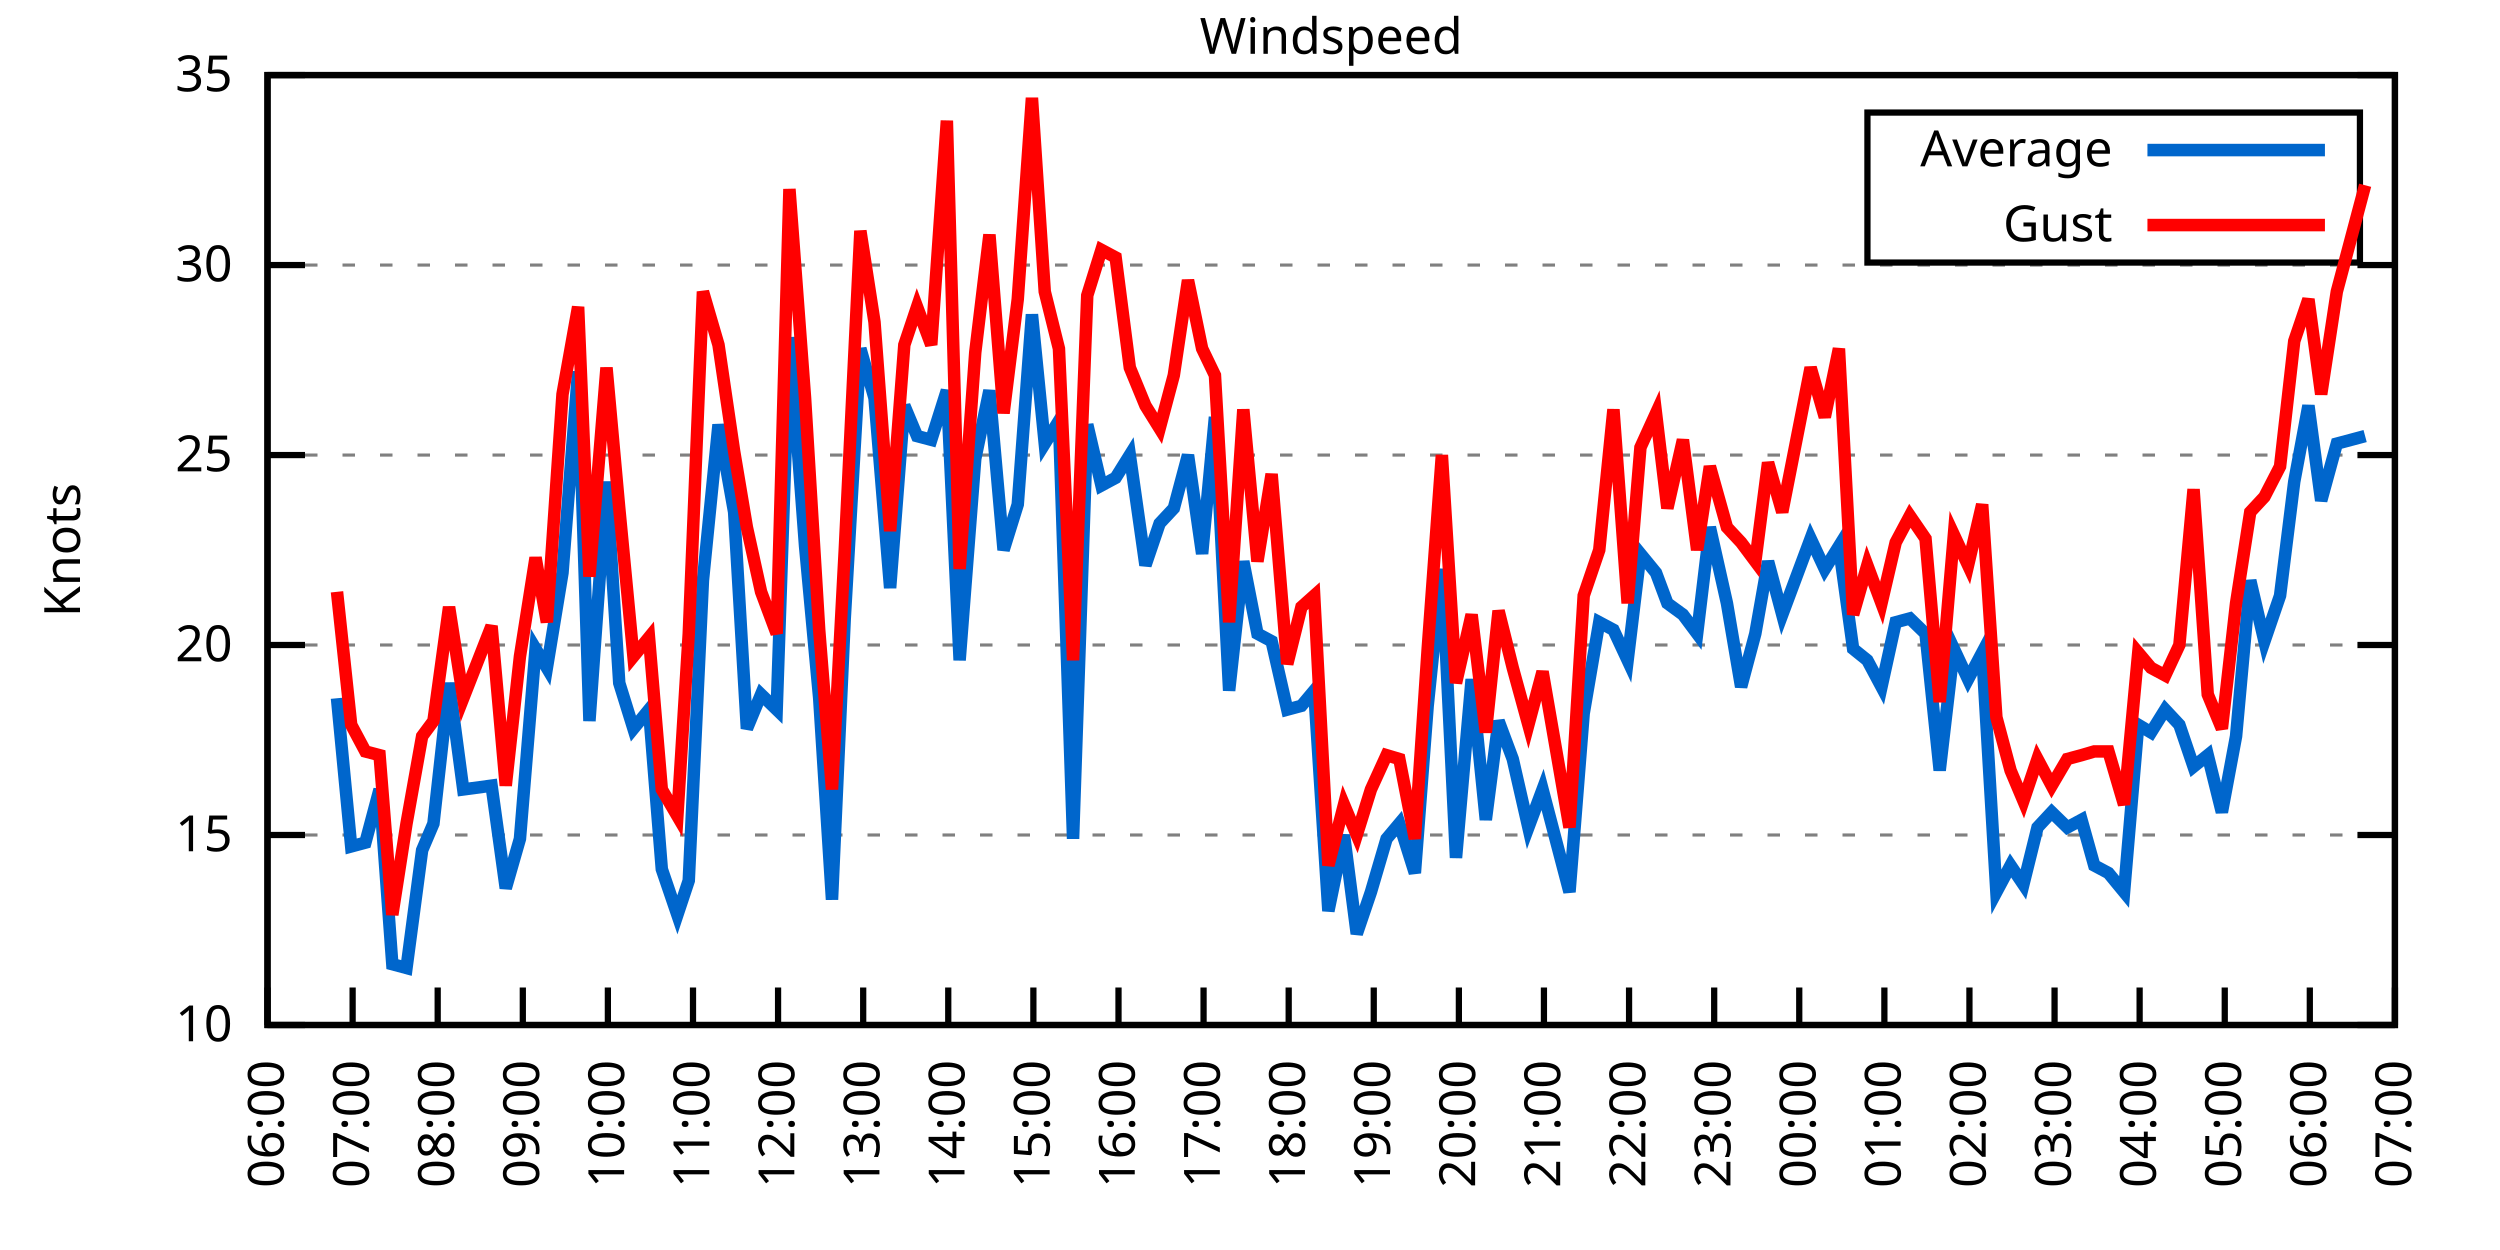
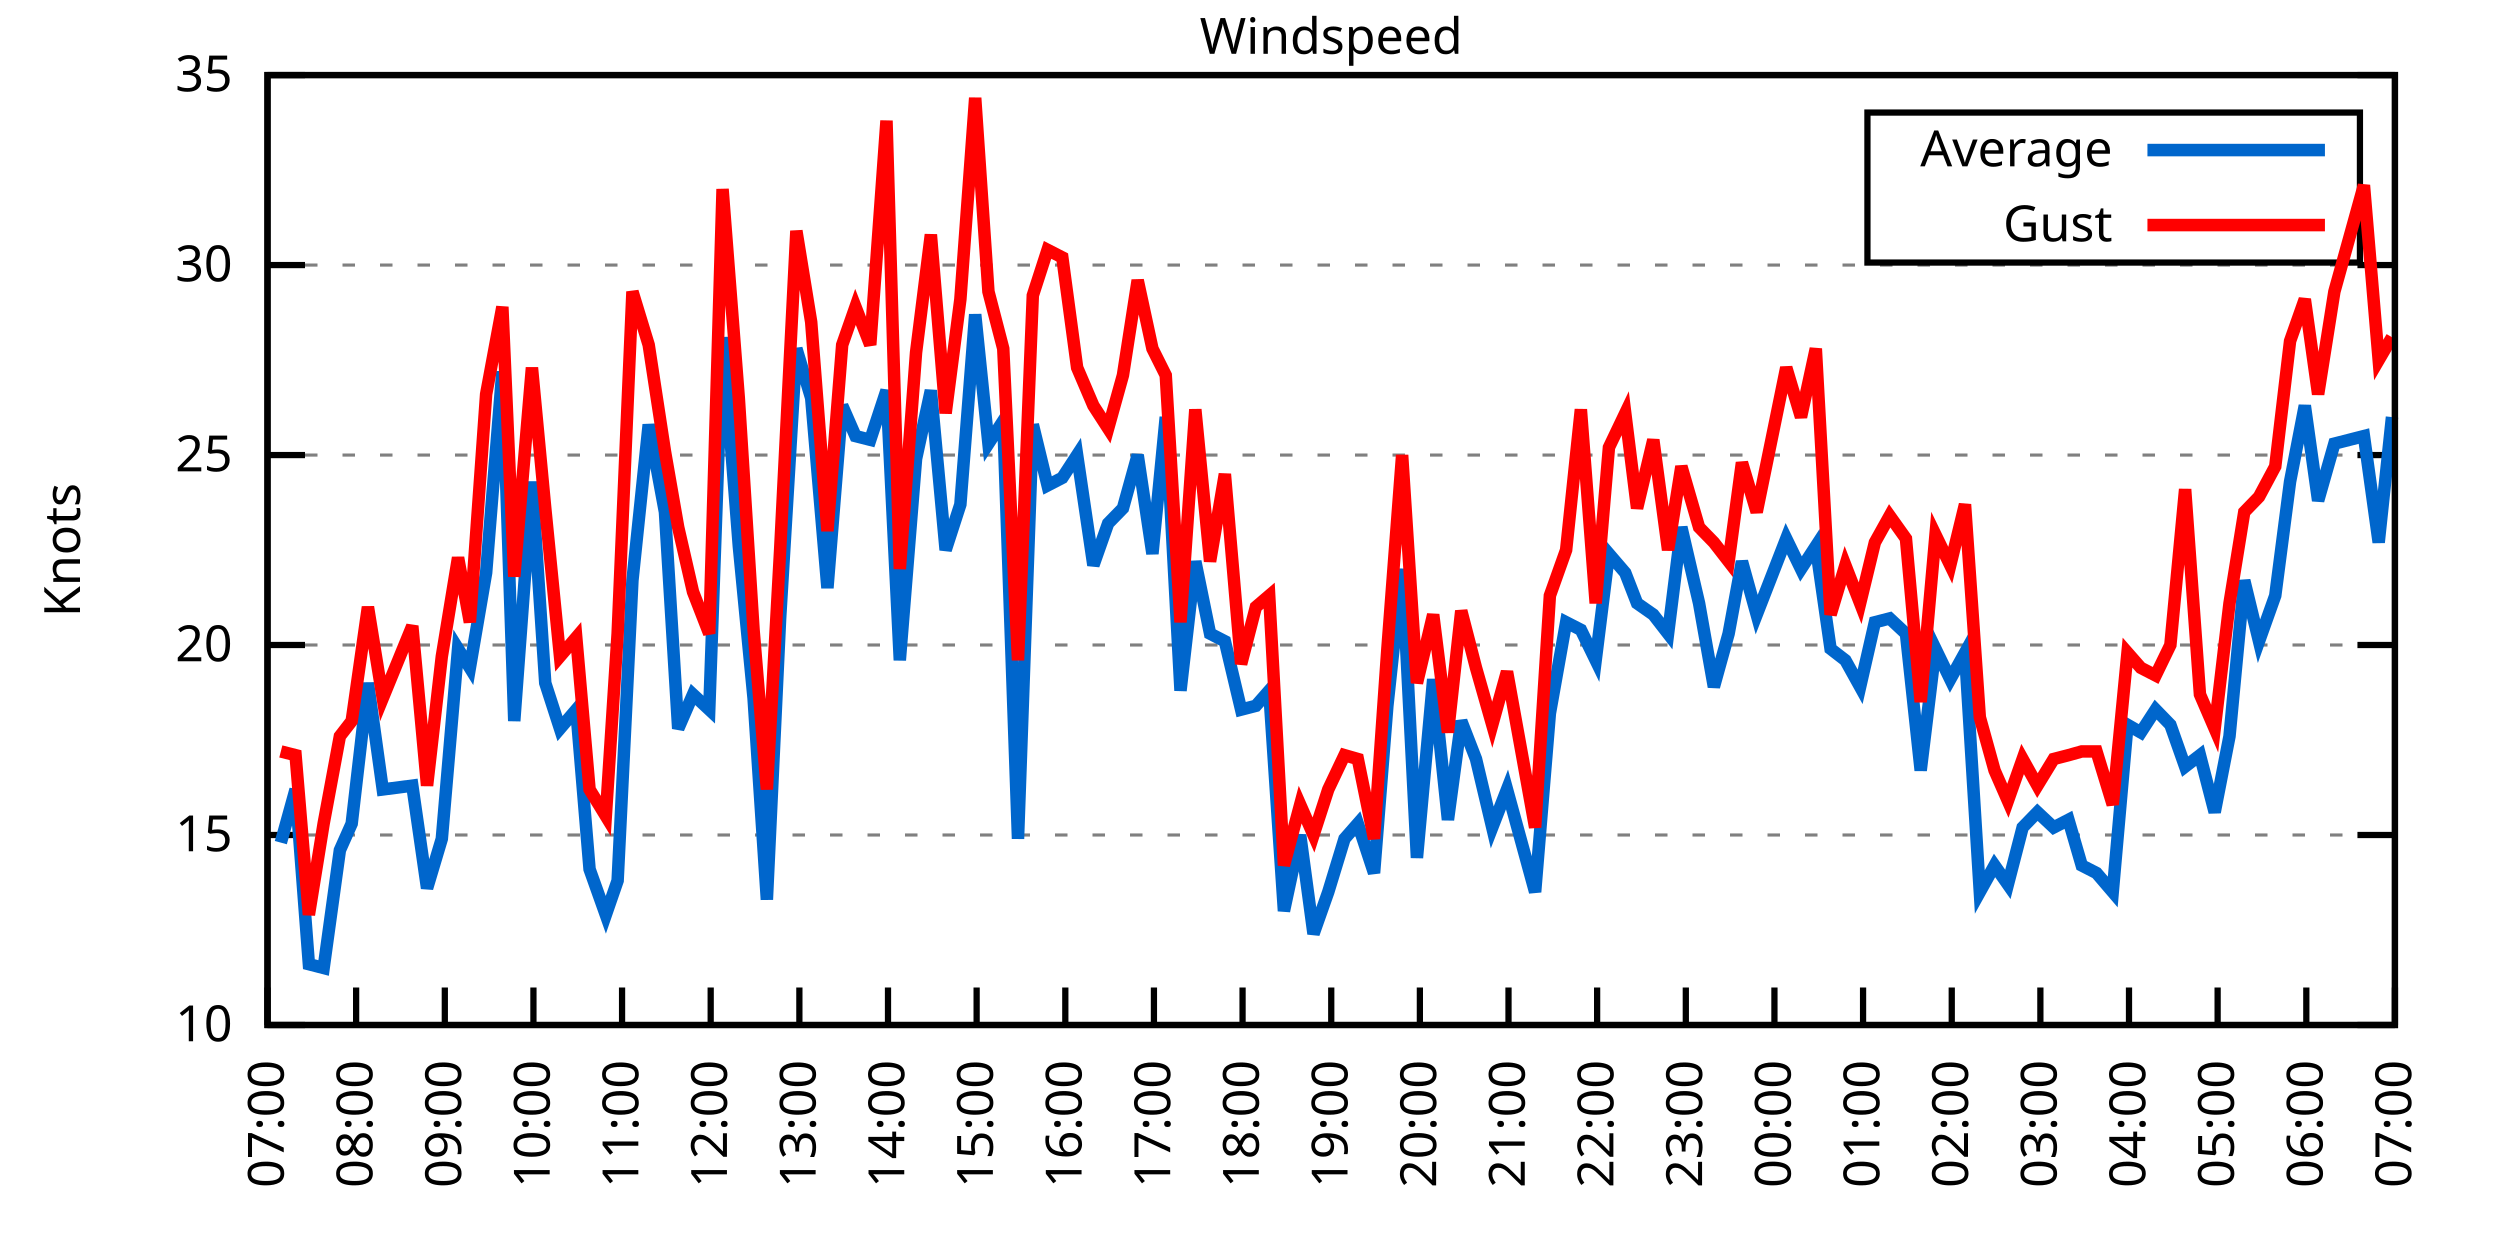
<svg xmlns="http://www.w3.org/2000/svg" xmlns:xlink="http://www.w3.org/1999/xlink" width="400" height="200" viewBox="0 0 400 200">
  <g id="gnuplot_canvas">
    <rect x="0" y="0" width="400" height="200" fill="none" />
    <defs>
      <circle id="gpDot" r="0.5" stroke-width="0.5" stroke="currentColor" />
      <path id="gpPt0" stroke-width="0.333" stroke="currentColor" d="M-1,0 h2 M0,-1 v2" />
      <path id="gpPt1" stroke-width="0.333" stroke="currentColor" d="M-1,-1 L1,1 M1,-1 L-1,1" />
      <path id="gpPt2" stroke-width="0.333" stroke="currentColor" d="M-1,0 L1,0 M0,-1 L0,1 M-1,-1 L1,1 M-1,1 L1,-1" />
      <rect id="gpPt3" stroke-width="0.333" stroke="currentColor" x="-1" y="-1" width="2" height="2" />
      <rect id="gpPt4" stroke-width="0.333" stroke="currentColor" fill="currentColor" x="-1" y="-1" width="2" height="2" />
      <circle id="gpPt5" stroke-width="0.333" stroke="currentColor" cx="0" cy="0" r="1" />
      <use xlink:href="#gpPt5" id="gpPt6" fill="currentColor" stroke="none" />
      <path id="gpPt7" stroke-width="0.333" stroke="currentColor" d="M0,-1.33 L-1.33,0.67 L1.33,0.67 z" />
      <use xlink:href="#gpPt7" id="gpPt8" fill="currentColor" stroke="none" />
      <use xlink:href="#gpPt7" id="gpPt9" stroke="currentColor" transform="rotate(180)" />
      <use xlink:href="#gpPt9" id="gpPt10" fill="currentColor" stroke="none" />
      <use xlink:href="#gpPt3" id="gpPt11" stroke="currentColor" transform="rotate(45)" />
      <use xlink:href="#gpPt11" id="gpPt12" fill="currentColor" stroke="none" />
      <path id="gpPt13" stroke-width="0.333" stroke="currentColor" d="M0,1.330 L1.265,0.411 L0.782,-1.067 L-0.782,-1.076 L-1.265,0.411 z" />
      <use xlink:href="#gpPt13" id="gpPt14" fill="currentColor" stroke="none" />
      <filter id="textbox" filterUnits="objectBoundingBox" x="0" y="0" height="1" width="1">
        <feFlood flood-color="white" flood-opacity="1" result="bgnd" />
        <feComposite in="SourceGraphic" in2="bgnd" operator="atop" />
      </filter>
      <filter id="greybox" filterUnits="objectBoundingBox" x="0" y="0" height="1" width="1">
        <feFlood flood-color="lightgrey" flood-opacity="1" result="grey" />
        <feComposite in="SourceGraphic" in2="grey" operator="atop" />
      </filter>
    </defs>
    <g fill="none" color="white" stroke="currentColor" stroke-width="1.00" stroke-linecap="butt" stroke-linejoin="miter">
</g>
    <g fill="none" color="black" stroke="currentColor" stroke-width="1.00" stroke-linecap="butt" stroke-linejoin="miter">
      <g stroke="none" shape-rendering="crispEdges">
        <polygon fill="rgb(255, 255, 255)" points="42.80,164.00 383.18,164.00 383.18,12.02 42.80,12.02 " />
      </g>
    </g>
    <g fill="none" color="black" stroke="currentColor" stroke-width="1.00" stroke-linecap="butt" stroke-linejoin="miter">
</g>
    <g fill="none" color="black" stroke="black" stroke-width="0.50" stroke-linecap="butt" stroke-linejoin="miter">
</g>
    <g fill="none" color="gray" stroke="currentColor" stroke-width="0.50" stroke-linecap="butt" stroke-linejoin="miter">
      <path stroke="gray" stroke-dasharray="2,4" class="gridline" d="M42.80,164.00 L383.19,164.00  " />
    </g>
    <g fill="none" color="gray" stroke="gray" stroke-width="1.00" stroke-linecap="butt" stroke-linejoin="miter">
</g>
    <g fill="none" color="black" stroke="currentColor" stroke-width="1.00" stroke-linecap="butt" stroke-linejoin="miter">
      <path stroke="black" d="M42.80,164.00 L48.80,164.00 M383.19,164.00 L377.19,164.00  " />
      <g transform="translate(37.20,166.60)" stroke="none" fill="black" font-family="Sans" font-size="8.00" text-anchor="end">
        <text>
          <tspan font-family="Sans"> 10</tspan>
        </text>
      </g>
    </g>
    <g fill="none" color="black" stroke="currentColor" stroke-width="1.00" stroke-linecap="butt" stroke-linejoin="miter">
</g>
    <g fill="none" color="black" stroke="black" stroke-width="0.50" stroke-linecap="butt" stroke-linejoin="miter">
</g>
    <g fill="none" color="gray" stroke="currentColor" stroke-width="0.50" stroke-linecap="butt" stroke-linejoin="miter">
      <path stroke="gray" stroke-dasharray="2,4" class="gridline" d="M42.80,133.60 L383.19,133.60  " />
    </g>
    <g fill="none" color="gray" stroke="gray" stroke-width="1.00" stroke-linecap="butt" stroke-linejoin="miter">
</g>
    <g fill="none" color="black" stroke="currentColor" stroke-width="1.00" stroke-linecap="butt" stroke-linejoin="miter">
      <path stroke="black" d="M42.80,133.60 L48.80,133.60 M383.19,133.60 L377.19,133.60  " />
      <g transform="translate(37.20,136.20)" stroke="none" fill="black" font-family="Sans" font-size="8.00" text-anchor="end">
        <text>
          <tspan font-family="Sans"> 15</tspan>
        </text>
      </g>
    </g>
    <g fill="none" color="black" stroke="currentColor" stroke-width="1.00" stroke-linecap="butt" stroke-linejoin="miter">
</g>
    <g fill="none" color="black" stroke="black" stroke-width="0.50" stroke-linecap="butt" stroke-linejoin="miter">
</g>
    <g fill="none" color="gray" stroke="currentColor" stroke-width="0.50" stroke-linecap="butt" stroke-linejoin="miter">
      <path stroke="gray" stroke-dasharray="2,4" class="gridline" d="M42.80,103.20 L383.19,103.20  " />
    </g>
    <g fill="none" color="gray" stroke="gray" stroke-width="1.00" stroke-linecap="butt" stroke-linejoin="miter">
</g>
    <g fill="none" color="black" stroke="currentColor" stroke-width="1.00" stroke-linecap="butt" stroke-linejoin="miter">
      <path stroke="black" d="M42.80,103.20 L48.80,103.20 M383.19,103.20 L377.19,103.20  " />
      <g transform="translate(37.20,105.80)" stroke="none" fill="black" font-family="Sans" font-size="8.00" text-anchor="end">
        <text>
          <tspan font-family="Sans"> 20</tspan>
        </text>
      </g>
    </g>
    <g fill="none" color="black" stroke="currentColor" stroke-width="1.00" stroke-linecap="butt" stroke-linejoin="miter">
</g>
    <g fill="none" color="black" stroke="black" stroke-width="0.50" stroke-linecap="butt" stroke-linejoin="miter">
</g>
    <g fill="none" color="gray" stroke="currentColor" stroke-width="0.50" stroke-linecap="butt" stroke-linejoin="miter">
      <path stroke="gray" stroke-dasharray="2,4" class="gridline" d="M42.80,72.81 L383.19,72.81  " />
    </g>
    <g fill="none" color="gray" stroke="gray" stroke-width="1.00" stroke-linecap="butt" stroke-linejoin="miter">
</g>
    <g fill="none" color="black" stroke="currentColor" stroke-width="1.00" stroke-linecap="butt" stroke-linejoin="miter">
      <path stroke="black" d="M42.80,72.81 L48.80,72.81 M383.19,72.81 L377.19,72.81  " />
      <g transform="translate(37.20,75.41)" stroke="none" fill="black" font-family="Sans" font-size="8.00" text-anchor="end">
        <text>
          <tspan font-family="Sans"> 25</tspan>
        </text>
      </g>
    </g>
    <g fill="none" color="black" stroke="currentColor" stroke-width="1.00" stroke-linecap="butt" stroke-linejoin="miter">
</g>
    <g fill="none" color="black" stroke="black" stroke-width="0.50" stroke-linecap="butt" stroke-linejoin="miter">
</g>
    <g fill="none" color="gray" stroke="currentColor" stroke-width="0.50" stroke-linecap="butt" stroke-linejoin="miter">
      <path stroke="gray" stroke-dasharray="2,4" class="gridline" d="M42.80,42.41 L383.19,42.41  " />
    </g>
    <g fill="none" color="gray" stroke="gray" stroke-width="1.00" stroke-linecap="butt" stroke-linejoin="miter">
</g>
    <g fill="none" color="black" stroke="currentColor" stroke-width="1.00" stroke-linecap="butt" stroke-linejoin="miter">
      <path stroke="black" d="M42.80,42.41 L48.80,42.41 M383.19,42.41 L377.19,42.41  " />
      <g transform="translate(37.20,45.01)" stroke="none" fill="black" font-family="Sans" font-size="8.00" text-anchor="end">
        <text>
          <tspan font-family="Sans"> 30</tspan>
        </text>
      </g>
    </g>
    <g fill="none" color="black" stroke="currentColor" stroke-width="1.00" stroke-linecap="butt" stroke-linejoin="miter">
</g>
    <g fill="none" color="black" stroke="black" stroke-width="0.50" stroke-linecap="butt" stroke-linejoin="miter">
</g>
    <g fill="none" color="gray" stroke="currentColor" stroke-width="0.50" stroke-linecap="butt" stroke-linejoin="miter">
      <path stroke="gray" stroke-dasharray="2,4" class="gridline" d="M42.80,12.01 L383.19,12.01  " />
    </g>
    <g fill="none" color="gray" stroke="gray" stroke-width="1.00" stroke-linecap="butt" stroke-linejoin="miter">
</g>
    <g fill="none" color="black" stroke="currentColor" stroke-width="1.00" stroke-linecap="butt" stroke-linejoin="miter">
      <path stroke="black" d="M42.80,12.01 L48.80,12.01 M383.19,12.01 L377.19,12.01  " />
      <g transform="translate(37.20,14.61)" stroke="none" fill="black" font-family="Sans" font-size="8.00" text-anchor="end">
        <text>
          <tspan font-family="Sans"> 35</tspan>
        </text>
      </g>
    </g>
    <g fill="none" color="black" stroke="currentColor" stroke-width="1.00" stroke-linecap="butt" stroke-linejoin="miter">
      <path stroke="black" d="M42.80,164.00 L42.80,158.00  " />
      <g transform="translate(45.40,169.60) rotate(270.00)" stroke="none" fill="black" font-family="Sans" font-size="8.00" text-anchor="end">
        <text>
-           <tspan font-family="Sans">06:00</tspan>
-         </text>
-       </g>
-     </g>
-     <g fill="none" color="black" stroke="currentColor" stroke-width="1.00" stroke-linecap="butt" stroke-linejoin="miter">
-       <path stroke="black" d="M56.42,164.00 L56.42,158.00  " />
-       <g transform="translate(59.02,169.60) rotate(270.00)" stroke="none" fill="black" font-family="Sans" font-size="8.00" text-anchor="end">
-         <text>
          <tspan font-family="Sans">07:00</tspan>
        </text>
      </g>
    </g>
    <g fill="none" color="black" stroke="currentColor" stroke-width="1.00" stroke-linecap="butt" stroke-linejoin="miter">
-       <path stroke="black" d="M70.03,164.00 L70.03,158.00  " />
-       <g transform="translate(72.63,169.60) rotate(270.00)" stroke="none" fill="black" font-family="Sans" font-size="8.00" text-anchor="end">
+       <path stroke="black" d="M56.98,164.00 L56.98,158.00  " />
+       <g transform="translate(59.58,169.60) rotate(270.00)" stroke="none" fill="black" font-family="Sans" font-size="8.00" text-anchor="end">
        <text>
          <tspan font-family="Sans">08:00</tspan>
        </text>
      </g>
    </g>
    <g fill="none" color="black" stroke="currentColor" stroke-width="1.00" stroke-linecap="butt" stroke-linejoin="miter">
-       <path stroke="black" d="M83.65,164.00 L83.65,158.00  " />
-       <g transform="translate(86.25,169.60) rotate(270.00)" stroke="none" fill="black" font-family="Sans" font-size="8.00" text-anchor="end">
+       <path stroke="black" d="M71.17,164.00 L71.17,158.00  " />
+       <g transform="translate(73.77,169.60) rotate(270.00)" stroke="none" fill="black" font-family="Sans" font-size="8.00" text-anchor="end">
        <text>
          <tspan font-family="Sans">09:00</tspan>
        </text>
      </g>
    </g>
    <g fill="none" color="black" stroke="currentColor" stroke-width="1.00" stroke-linecap="butt" stroke-linejoin="miter">
-       <path stroke="black" d="M97.26,164.00 L97.26,158.00  " />
-       <g transform="translate(99.86,169.60) rotate(270.00)" stroke="none" fill="black" font-family="Sans" font-size="8.00" text-anchor="end">
+       <path stroke="black" d="M85.35,164.00 L85.35,158.00  " />
+       <g transform="translate(87.95,169.60) rotate(270.00)" stroke="none" fill="black" font-family="Sans" font-size="8.00" text-anchor="end">
        <text>
          <tspan font-family="Sans">10:00</tspan>
        </text>
      </g>
    </g>
    <g fill="none" color="black" stroke="currentColor" stroke-width="1.00" stroke-linecap="butt" stroke-linejoin="miter">
-       <path stroke="black" d="M110.88,164.00 L110.88,158.00  " />
-       <g transform="translate(113.48,169.60) rotate(270.00)" stroke="none" fill="black" font-family="Sans" font-size="8.00" text-anchor="end">
+       <path stroke="black" d="M99.53,164.00 L99.53,158.00  " />
+       <g transform="translate(102.13,169.60) rotate(270.00)" stroke="none" fill="black" font-family="Sans" font-size="8.00" text-anchor="end">
        <text>
          <tspan font-family="Sans">11:00</tspan>
        </text>
      </g>
    </g>
    <g fill="none" color="black" stroke="currentColor" stroke-width="1.00" stroke-linecap="butt" stroke-linejoin="miter">
-       <path stroke="black" d="M124.49,164.00 L124.49,158.00  " />
-       <g transform="translate(127.09,169.60) rotate(270.00)" stroke="none" fill="black" font-family="Sans" font-size="8.00" text-anchor="end">
+       <path stroke="black" d="M113.71,164.00 L113.71,158.00  " />
+       <g transform="translate(116.31,169.60) rotate(270.00)" stroke="none" fill="black" font-family="Sans" font-size="8.00" text-anchor="end">
        <text>
          <tspan font-family="Sans">12:00</tspan>
        </text>
      </g>
    </g>
    <g fill="none" color="black" stroke="currentColor" stroke-width="1.00" stroke-linecap="butt" stroke-linejoin="miter">
-       <path stroke="black" d="M138.11,164.00 L138.11,158.00  " />
-       <g transform="translate(140.71,169.60) rotate(270.00)" stroke="none" fill="black" font-family="Sans" font-size="8.00" text-anchor="end">
+       <path stroke="black" d="M127.90,164.00 L127.90,158.00  " />
+       <g transform="translate(130.50,169.60) rotate(270.00)" stroke="none" fill="black" font-family="Sans" font-size="8.00" text-anchor="end">
        <text>
          <tspan font-family="Sans">13:00</tspan>
        </text>
      </g>
    </g>
    <g fill="none" color="black" stroke="currentColor" stroke-width="1.00" stroke-linecap="butt" stroke-linejoin="miter">
-       <path stroke="black" d="M151.72,164.00 L151.72,158.00  " />
-       <g transform="translate(154.32,169.60) rotate(270.00)" stroke="none" fill="black" font-family="Sans" font-size="8.00" text-anchor="end">
+       <path stroke="black" d="M142.08,164.00 L142.08,158.00  " />
+       <g transform="translate(144.68,169.60) rotate(270.00)" stroke="none" fill="black" font-family="Sans" font-size="8.00" text-anchor="end">
        <text>
          <tspan font-family="Sans">14:00</tspan>
        </text>
      </g>
    </g>
    <g fill="none" color="black" stroke="currentColor" stroke-width="1.00" stroke-linecap="butt" stroke-linejoin="miter">
-       <path stroke="black" d="M165.34,164.00 L165.34,158.00  " />
-       <g transform="translate(167.94,169.60) rotate(270.00)" stroke="none" fill="black" font-family="Sans" font-size="8.00" text-anchor="end">
+       <path stroke="black" d="M156.26,164.00 L156.26,158.00  " />
+       <g transform="translate(158.86,169.60) rotate(270.00)" stroke="none" fill="black" font-family="Sans" font-size="8.00" text-anchor="end">
        <text>
          <tspan font-family="Sans">15:00</tspan>
        </text>
      </g>
    </g>
    <g fill="none" color="black" stroke="currentColor" stroke-width="1.00" stroke-linecap="butt" stroke-linejoin="miter">
-       <path stroke="black" d="M178.96,164.00 L178.96,158.00  " />
-       <g transform="translate(181.56,169.60) rotate(270.00)" stroke="none" fill="black" font-family="Sans" font-size="8.00" text-anchor="end">
+       <path stroke="black" d="M170.45,164.00 L170.45,158.00  " />
+       <g transform="translate(173.05,169.60) rotate(270.00)" stroke="none" fill="black" font-family="Sans" font-size="8.00" text-anchor="end">
        <text>
          <tspan font-family="Sans">16:00</tspan>
        </text>
      </g>
    </g>
    <g fill="none" color="black" stroke="currentColor" stroke-width="1.00" stroke-linecap="butt" stroke-linejoin="miter">
-       <path stroke="black" d="M192.57,164.00 L192.57,158.00  " />
-       <g transform="translate(195.17,169.60) rotate(270.00)" stroke="none" fill="black" font-family="Sans" font-size="8.00" text-anchor="end">
+       <path stroke="black" d="M184.63,164.00 L184.63,158.00  " />
+       <g transform="translate(187.23,169.60) rotate(270.00)" stroke="none" fill="black" font-family="Sans" font-size="8.00" text-anchor="end">
        <text>
          <tspan font-family="Sans">17:00</tspan>
        </text>
      </g>
    </g>
    <g fill="none" color="black" stroke="currentColor" stroke-width="1.00" stroke-linecap="butt" stroke-linejoin="miter">
-       <path stroke="black" d="M206.19,164.00 L206.19,158.00  " />
-       <g transform="translate(208.79,169.60) rotate(270.00)" stroke="none" fill="black" font-family="Sans" font-size="8.00" text-anchor="end">
+       <path stroke="black" d="M198.81,164.00 L198.81,158.00  " />
+       <g transform="translate(201.41,169.60) rotate(270.00)" stroke="none" fill="black" font-family="Sans" font-size="8.00" text-anchor="end">
        <text>
          <tspan font-family="Sans">18:00</tspan>
        </text>
      </g>
    </g>
    <g fill="none" color="black" stroke="currentColor" stroke-width="1.00" stroke-linecap="butt" stroke-linejoin="miter">
-       <path stroke="black" d="M219.80,164.00 L219.80,158.00  " />
-       <g transform="translate(222.40,169.60) rotate(270.00)" stroke="none" fill="black" font-family="Sans" font-size="8.00" text-anchor="end">
+       <path stroke="black" d="M213.00,164.00 L213.00,158.00  " />
+       <g transform="translate(215.60,169.60) rotate(270.00)" stroke="none" fill="black" font-family="Sans" font-size="8.00" text-anchor="end">
        <text>
          <tspan font-family="Sans">19:00</tspan>
        </text>
      </g>
    </g>
    <g fill="none" color="black" stroke="currentColor" stroke-width="1.00" stroke-linecap="butt" stroke-linejoin="miter">
-       <path stroke="black" d="M233.42,164.00 L233.42,158.00  " />
-       <g transform="translate(236.02,169.60) rotate(270.00)" stroke="none" fill="black" font-family="Sans" font-size="8.00" text-anchor="end">
+       <path stroke="black" d="M227.18,164.00 L227.18,158.00  " />
+       <g transform="translate(229.78,169.60) rotate(270.00)" stroke="none" fill="black" font-family="Sans" font-size="8.00" text-anchor="end">
        <text>
          <tspan font-family="Sans">20:00</tspan>
        </text>
      </g>
    </g>
    <g fill="none" color="black" stroke="currentColor" stroke-width="1.00" stroke-linecap="butt" stroke-linejoin="miter">
-       <path stroke="black" d="M247.03,164.00 L247.03,158.00  " />
-       <g transform="translate(249.63,169.60) rotate(270.00)" stroke="none" fill="black" font-family="Sans" font-size="8.00" text-anchor="end">
+       <path stroke="black" d="M241.36,164.00 L241.36,158.00  " />
+       <g transform="translate(243.96,169.60) rotate(270.00)" stroke="none" fill="black" font-family="Sans" font-size="8.00" text-anchor="end">
        <text>
          <tspan font-family="Sans">21:00</tspan>
        </text>
      </g>
    </g>
    <g fill="none" color="black" stroke="currentColor" stroke-width="1.00" stroke-linecap="butt" stroke-linejoin="miter">
-       <path stroke="black" d="M260.65,164.00 L260.65,158.00  " />
-       <g transform="translate(263.25,169.60) rotate(270.00)" stroke="none" fill="black" font-family="Sans" font-size="8.00" text-anchor="end">
+       <path stroke="black" d="M255.54,164.00 L255.54,158.00  " />
+       <g transform="translate(258.14,169.60) rotate(270.00)" stroke="none" fill="black" font-family="Sans" font-size="8.00" text-anchor="end">
        <text>
          <tspan font-family="Sans">22:00</tspan>
        </text>
      </g>
    </g>
    <g fill="none" color="black" stroke="currentColor" stroke-width="1.00" stroke-linecap="butt" stroke-linejoin="miter">
-       <path stroke="black" d="M274.27,164.00 L274.27,158.00  " />
-       <g transform="translate(276.87,169.60) rotate(270.00)" stroke="none" fill="black" font-family="Sans" font-size="8.00" text-anchor="end">
+       <path stroke="black" d="M269.73,164.00 L269.73,158.00  " />
+       <g transform="translate(272.33,169.60) rotate(270.00)" stroke="none" fill="black" font-family="Sans" font-size="8.00" text-anchor="end">
        <text>
          <tspan font-family="Sans">23:00</tspan>
        </text>
      </g>
    </g>
    <g fill="none" color="black" stroke="currentColor" stroke-width="1.00" stroke-linecap="butt" stroke-linejoin="miter">
-       <path stroke="black" d="M287.88,164.00 L287.88,158.00  " />
-       <g transform="translate(290.48,169.60) rotate(270.00)" stroke="none" fill="black" font-family="Sans" font-size="8.00" text-anchor="end">
+       <path stroke="black" d="M283.91,164.00 L283.91,158.00  " />
+       <g transform="translate(286.51,169.60) rotate(270.00)" stroke="none" fill="black" font-family="Sans" font-size="8.00" text-anchor="end">
        <text>
          <tspan font-family="Sans">00:00</tspan>
        </text>
      </g>
    </g>
    <g fill="none" color="black" stroke="currentColor" stroke-width="1.00" stroke-linecap="butt" stroke-linejoin="miter">
-       <path stroke="black" d="M301.50,164.00 L301.50,158.00  " />
-       <g transform="translate(304.10,169.60) rotate(270.00)" stroke="none" fill="black" font-family="Sans" font-size="8.00" text-anchor="end">
+       <path stroke="black" d="M298.09,164.00 L298.09,158.00  " />
+       <g transform="translate(300.69,169.60) rotate(270.00)" stroke="none" fill="black" font-family="Sans" font-size="8.00" text-anchor="end">
        <text>
          <tspan font-family="Sans">01:00</tspan>
        </text>
      </g>
    </g>
    <g fill="none" color="black" stroke="currentColor" stroke-width="1.00" stroke-linecap="butt" stroke-linejoin="miter">
-       <path stroke="black" d="M315.11,164.00 L315.11,158.00  " />
-       <g transform="translate(317.71,169.60) rotate(270.00)" stroke="none" fill="black" font-family="Sans" font-size="8.00" text-anchor="end">
+       <path stroke="black" d="M312.28,164.00 L312.28,158.00  " />
+       <g transform="translate(314.88,169.60) rotate(270.00)" stroke="none" fill="black" font-family="Sans" font-size="8.00" text-anchor="end">
        <text>
          <tspan font-family="Sans">02:00</tspan>
        </text>
      </g>
    </g>
    <g fill="none" color="black" stroke="currentColor" stroke-width="1.00" stroke-linecap="butt" stroke-linejoin="miter">
-       <path stroke="black" d="M328.73,164.00 L328.73,158.00  " />
-       <g transform="translate(331.33,169.60) rotate(270.00)" stroke="none" fill="black" font-family="Sans" font-size="8.00" text-anchor="end">
+       <path stroke="black" d="M326.46,164.00 L326.46,158.00  " />
+       <g transform="translate(329.06,169.60) rotate(270.00)" stroke="none" fill="black" font-family="Sans" font-size="8.00" text-anchor="end">
        <text>
          <tspan font-family="Sans">03:00</tspan>
        </text>
      </g>
    </g>
    <g fill="none" color="black" stroke="currentColor" stroke-width="1.00" stroke-linecap="butt" stroke-linejoin="miter">
-       <path stroke="black" d="M342.34,164.00 L342.34,158.00  " />
-       <g transform="translate(344.94,169.60) rotate(270.00)" stroke="none" fill="black" font-family="Sans" font-size="8.00" text-anchor="end">
+       <path stroke="black" d="M340.64,164.00 L340.64,158.00  " />
+       <g transform="translate(343.24,169.60) rotate(270.00)" stroke="none" fill="black" font-family="Sans" font-size="8.00" text-anchor="end">
        <text>
          <tspan font-family="Sans">04:00</tspan>
        </text>
      </g>
    </g>
    <g fill="none" color="black" stroke="currentColor" stroke-width="1.00" stroke-linecap="butt" stroke-linejoin="miter">
-       <path stroke="black" d="M355.96,164.00 L355.96,158.00  " />
-       <g transform="translate(358.56,169.60) rotate(270.00)" stroke="none" fill="black" font-family="Sans" font-size="8.00" text-anchor="end">
+       <path stroke="black" d="M354.82,164.00 L354.82,158.00  " />
+       <g transform="translate(357.42,169.60) rotate(270.00)" stroke="none" fill="black" font-family="Sans" font-size="8.00" text-anchor="end">
        <text>
          <tspan font-family="Sans">05:00</tspan>
        </text>
      </g>
    </g>
    <g fill="none" color="black" stroke="currentColor" stroke-width="1.00" stroke-linecap="butt" stroke-linejoin="miter">
-       <path stroke="black" d="M369.57,164.00 L369.57,158.00  " />
-       <g transform="translate(372.17,169.60) rotate(270.00)" stroke="none" fill="black" font-family="Sans" font-size="8.00" text-anchor="end">
+       <path stroke="black" d="M369.01,164.00 L369.01,158.00  " />
+       <g transform="translate(371.61,169.60) rotate(270.00)" stroke="none" fill="black" font-family="Sans" font-size="8.00" text-anchor="end">
        <text>
          <tspan font-family="Sans">06:00</tspan>
        </text>
      </g>
    </g>
    <g fill="none" color="black" stroke="currentColor" stroke-width="1.00" stroke-linecap="butt" stroke-linejoin="miter">
      <path stroke="black" d="M383.19,164.00 L383.19,158.00  " />
      <g transform="translate(385.79,169.60) rotate(270.00)" stroke="none" fill="black" font-family="Sans" font-size="8.00" text-anchor="end">
        <text>
          <tspan font-family="Sans">07:00</tspan>
        </text>
      </g>
    </g>
    <g fill="none" color="black" stroke="currentColor" stroke-width="1.00" stroke-linecap="butt" stroke-linejoin="miter">
</g>
    <g fill="none" color="black" stroke="currentColor" stroke-width="1.00" stroke-linecap="butt" stroke-linejoin="miter">
      <path stroke="black" d="M42.80,12.01 L42.80,164.00 L383.19,164.00 L383.19,12.01 L42.80,12.01 Z  " />
    </g>
    <g fill="none" color="black" stroke="currentColor" stroke-width="1.00" stroke-linecap="butt" stroke-linejoin="miter">
</g>
    <g fill="none" color="black" stroke="currentColor" stroke-width="1.00" stroke-linecap="butt" stroke-linejoin="miter">
      <path stroke="black" d="M298.79,42.01 L298.79,18.01 L377.59,18.01 L377.59,42.01 L298.79,42.01 Z  " />
    </g>
    <g id="Windspeed_plot_1">
      <g fill="none" color="white" stroke="black" stroke-width="2.00" stroke-linecap="butt" stroke-linejoin="miter">
</g>
      <g fill="none" color="black" stroke="currentColor" stroke-width="2.00" stroke-linecap="butt" stroke-linejoin="miter">
        <g transform="translate(337.99,26.61)" stroke="none" fill="black" font-family="Sans" font-size="8.00" text-anchor="end">
          <text>
            <tspan font-family="Sans">Average</tspan>
          </text>
        </g>
      </g>
      <g fill="none" color="black" stroke="currentColor" stroke-width="2.00" stroke-linecap="butt" stroke-linejoin="miter">
-         <path stroke="rgb(  0, 102, 204)" d="M343.59,24.01 L371.99,24.01 M53.92,111.72 L56.19,135.43 L58.46,134.82 L60.73,126.31 L62.77,154.27 L65.04,154.88   L67.54,136.03 L69.35,131.78 L71.85,109.28 L74.12,126.31 L78.65,125.70 L80.92,142.11 L83.19,134.21 L85.69,103.81   L87.50,106.85 L90.00,91.65 L92.50,59.43 L94.31,115.36 L97.04,77.06 L99.08,109.28 L101.35,116.58 L103.84,113.54   L105.89,139.07 L108.38,146.37 L110.20,140.90 L112.47,92.87 L114.96,67.94 L117.46,81.93 L119.50,116.58 L121.77,111.11   L124.27,113.54 L126.31,53.96 L128.81,87.40 L131.07,111.72 L133.12,143.94 L135.16,98.95 L137.66,55.78 L139.92,63.69   L142.42,94.08 L144.69,64.90 L146.73,69.77 L149.00,70.37 L151.50,62.47 L153.54,105.64 L156.04,73.41 L158.31,62.47   L160.57,88.00 L162.84,80.71 L165.11,50.31 L167.16,70.98 L169.43,67.33 L171.69,134.21 L173.96,67.94 L176.23,77.67   L178.50,76.45 L180.77,72.81 L183.27,90.44 L185.54,83.75 L187.81,81.32 L190.08,72.81 L192.34,88.61 L194.39,66.73   L196.66,110.50 L198.93,89.83 L201.19,101.38 L203.46,102.60 L205.96,113.54 L208.23,112.93 L210.27,110.50 L212.54,145.76   L215.04,133.60 L217.08,149.41 L219.35,142.72 L221.85,134.21 L223.89,131.78 L226.38,139.68 L228.43,112.93 L230.70,91.04   L232.96,137.25 L235.46,108.68 L237.73,131.17 L239.77,115.36 L242.04,121.44 L244.54,132.39 L246.81,126.31 L251.12,142.72   L253.39,114.15 L255.88,99.56 L258.15,100.77 L260.42,105.64 L262.47,88.61 L264.96,91.65 L266.78,96.52 L269.27,98.34   L271.54,101.38 L273.58,84.36 L276.31,96.52 L278.58,109.89 L280.85,101.38 L282.89,89.83 L285.16,98.34 L289.70,86.18   L291.97,91.04 L294.23,87.40 L296.50,103.81 L298.77,105.64 L301.04,109.89 L303.31,99.56 L305.58,98.95 L308.08,101.38   L310.35,123.27 L312.62,103.81 L314.89,108.68 L317.15,104.42 L319.42,142.72 L321.69,138.47 L323.74,141.51 L326.00,132.39   L328.27,129.95 L330.77,132.39 L333.04,131.17 L335.08,138.47 L337.35,139.68 L339.85,142.72 L342.12,115.97 L344.16,117.19   L346.43,113.54 L348.70,115.97 L350.97,122.66 L353.24,120.83 L355.50,129.95 L357.77,117.80 L360.04,92.87 L362.31,102.60   L364.81,95.30 L367.08,77.06 L369.35,64.90 L371.39,80.10 L373.89,70.98 L378.42,69.77  " />
+         <path stroke="rgb(  0, 102, 204)" d="M343.59,24.01 L371.99,24.01 M44.93,134.82 L47.29,126.31 L49.42,154.27 L51.78,154.88 L54.38,136.03 L56.27,131.78   L58.87,109.28 L61.24,126.31 L65.97,125.70 L68.33,142.11 L70.69,134.21 L73.29,103.81 L75.18,106.85 L77.78,91.65   L80.38,59.43 L82.28,115.36 L85.11,77.06 L87.24,109.28 L89.60,116.58 L92.20,113.54 L94.33,139.07 L96.93,146.37   L98.82,140.90 L101.19,92.87 L103.79,67.94 L106.39,81.93 L108.51,116.58 L110.88,111.11 L113.48,113.54 L115.61,53.96   L118.21,87.40 L120.57,111.72 L122.70,143.94 L124.82,98.95 L127.42,55.78 L129.79,63.69 L132.39,94.08 L134.75,64.90   L136.88,69.77 L139.24,70.37 L141.84,62.47 L143.97,105.64 L146.57,73.41 L148.94,62.47 L151.30,88.00 L153.66,80.71   L156.03,50.31 L158.15,70.98 L160.52,67.33 L162.88,134.21 L165.25,67.94 L167.61,77.67 L169.97,76.45 L172.34,72.81   L174.94,90.44 L177.30,83.75 L179.67,81.32 L182.03,72.81 L184.39,88.61 L186.52,66.73 L188.88,110.50 L191.25,89.83   L193.61,101.38 L195.98,102.60 L198.58,113.54 L200.94,112.93 L203.07,110.50 L205.43,145.76 L208.03,133.60 L210.16,149.41   L212.52,142.72 L215.12,134.21 L217.25,131.78 L219.85,139.68 L221.98,112.93 L224.34,91.04 L226.71,137.25 L229.31,108.68   L231.67,131.17 L233.80,115.36 L236.16,121.44 L238.76,132.39 L241.12,126.31 L245.62,142.72 L247.98,114.15 L250.58,99.56   L252.94,100.77 L255.31,105.64 L257.43,88.61 L260.04,91.65 L261.93,96.52 L264.53,98.34 L266.89,101.38 L269.02,84.36   L271.85,96.52 L274.22,109.89 L276.58,101.38 L278.71,89.83 L281.07,98.34 L285.80,86.18 L288.16,91.04 L290.53,87.40   L292.89,103.81 L295.26,105.64 L297.62,109.89 L299.98,99.56 L302.35,98.95 L304.95,101.38 L307.31,123.27 L309.68,103.81   L312.04,108.68 L314.40,104.42 L316.77,142.72 L319.13,138.47 L321.26,141.51 L323.62,132.39 L325.99,129.95 L328.59,132.39   L330.95,131.17 L333.08,138.47 L335.44,139.68 L338.04,142.72 L340.40,115.97 L342.53,117.19 L344.90,113.54 L347.26,115.97   L349.62,122.66 L351.99,120.83 L354.35,129.95 L356.72,117.80 L359.08,92.87 L361.44,102.60 L364.04,95.30 L366.41,77.06   L368.77,64.90 L370.90,80.10 L373.50,70.98 L378.23,69.77 L380.59,86.79 L382.72,66.73  " />
      </g>
    </g>
    <g id="Windspeed_plot_2">
      <g fill="none" color="black" stroke="currentColor" stroke-width="2.00" stroke-linecap="butt" stroke-linejoin="miter">
        <g transform="translate(337.99,38.61)" stroke="none" fill="black" font-family="Sans" font-size="8.00" text-anchor="end">
          <text>
            <tspan font-family="Sans">Gust</tspan>
          </text>
        </g>
      </g>
      <g fill="none" color="black" stroke="currentColor" stroke-width="2.00" stroke-linecap="butt" stroke-linejoin="miter">
-         <path stroke="rgb(255,   0,   0)" d="M343.59,36.01 L371.99,36.01 M53.92,94.69 L56.19,115.97 L58.46,120.23 L60.73,120.83 L62.77,146.37 L65.04,131.78   L67.54,117.80 L69.35,115.36 L71.85,97.12 L74.12,111.72 L78.65,100.16 L80.92,125.70 L83.19,105.03 L85.69,89.22   L87.50,99.56 L90.00,63.08 L92.50,49.10 L94.31,92.26 L97.04,58.82 L99.08,81.32 L101.35,105.03 L103.84,101.99   L105.89,126.31 L108.38,130.56 L110.20,101.38 L112.47,46.66 L114.96,55.18 L117.46,72.20 L119.50,84.36 L121.77,94.69   L124.27,101.38 L126.31,30.25 L128.81,63.69 L131.07,100.77 L133.12,126.31 L135.16,88.00 L137.66,36.94 L139.92,51.53   L142.42,84.97 L144.69,55.18 L146.73,49.10 L149.00,55.18 L151.50,19.31 L153.54,91.04 L156.04,56.39 L158.31,37.54   L160.57,66.12 L162.84,47.88 L165.11,15.66 L167.16,46.66 L169.43,55.78 L171.69,105.64 L173.96,47.27 L176.23,39.98   L178.50,41.19 L180.77,58.82 L183.27,64.90 L185.54,68.55 L187.81,60.04 L190.08,44.84 L192.34,55.78 L194.39,60.04   L196.66,99.56 L198.93,65.51 L201.19,89.83 L203.46,75.85 L205.96,106.24 L208.23,97.12 L210.27,95.30 L212.54,138.47   L215.04,128.74 L217.08,133.60 L219.35,126.31 L221.85,120.83 L223.89,121.44 L226.38,134.21 L228.43,103.81 L230.70,72.81   L232.96,109.28 L235.46,98.34 L237.73,117.19 L239.77,97.73 L242.04,106.85 L244.54,115.97 L246.81,107.46 L251.12,132.39   L253.39,95.30 L255.88,88.00 L258.15,65.51 L260.42,96.52 L262.47,71.59 L264.96,66.12 L266.78,81.32 L269.27,70.37   L271.54,88.00 L273.58,74.63 L276.31,84.36 L278.58,86.79 L280.85,89.83 L282.89,74.02 L285.16,81.93 L289.70,58.82   L291.97,66.73 L294.23,55.78 L296.50,98.34 L298.77,90.44 L301.04,96.52 L303.31,86.79 L305.58,82.53 L308.08,86.18   L310.35,112.32 L312.62,85.57 L314.89,90.44 L317.15,80.71 L319.42,114.76 L321.69,123.27 L323.74,128.13 L326.00,121.44   L328.27,125.70 L330.77,121.44 L333.04,120.83 L335.08,120.23 L337.35,120.23 L339.85,128.74 L342.12,104.42 L344.16,106.85   L346.43,108.07 L348.70,103.20 L350.97,78.28 L353.24,111.11 L355.50,116.58 L357.77,96.52 L360.04,81.93 L362.31,79.49   L364.81,74.63 L367.08,54.57 L369.35,47.88 L371.39,63.08 L373.89,46.66 L378.42,29.64  " />
+         <path stroke="rgb(255,   0,   0)" d="M343.59,36.01 L371.99,36.01 M44.93,120.23 L47.29,120.83 L49.42,146.37 L51.78,131.78 L54.38,117.80 L56.27,115.36   L58.87,97.12 L61.24,111.72 L65.97,100.16 L68.33,125.70 L70.69,105.03 L73.29,89.22 L75.18,99.56 L77.78,63.08   L80.38,49.10 L82.28,92.26 L85.11,58.82 L87.24,81.32 L89.60,105.03 L92.20,101.99 L94.33,126.31 L96.93,130.56   L98.82,101.38 L101.19,46.66 L103.79,55.18 L106.39,72.20 L108.51,84.36 L110.88,94.69 L113.48,101.38 L115.61,30.25   L118.21,63.69 L120.57,100.77 L122.70,126.31 L124.82,88.00 L127.42,36.94 L129.79,51.53 L132.39,84.97 L134.75,55.18   L136.88,49.10 L139.24,55.18 L141.84,19.31 L143.97,91.04 L146.57,56.39 L148.94,37.54 L151.30,66.12 L153.66,47.88   L156.03,15.66 L158.15,46.66 L160.52,55.78 L162.88,105.64 L165.25,47.27 L167.61,39.98 L169.97,41.19 L172.34,58.82   L174.94,64.90 L177.30,68.55 L179.67,60.04 L182.03,44.84 L184.39,55.78 L186.52,60.04 L188.88,99.56 L191.25,65.51   L193.61,89.83 L195.98,75.85 L198.58,106.24 L200.94,97.12 L203.07,95.30 L205.43,138.47 L208.03,128.74 L210.16,133.60   L212.52,126.31 L215.12,120.83 L217.25,121.44 L219.85,134.21 L221.98,103.81 L224.34,72.81 L226.71,109.28 L229.31,98.34   L231.67,117.19 L233.80,97.73 L236.16,106.85 L238.76,115.97 L241.12,107.46 L245.62,132.39 L247.98,95.30 L250.58,88.00   L252.94,65.51 L255.31,96.52 L257.43,71.59 L260.04,66.12 L261.93,81.32 L264.53,70.37 L266.89,88.00 L269.02,74.63   L271.85,84.36 L274.22,86.79 L276.58,89.83 L278.71,74.02 L281.07,81.93 L285.80,58.82 L288.16,66.73 L290.53,55.78   L292.89,98.34 L295.26,90.44 L297.62,96.52 L299.98,86.79 L302.35,82.53 L304.95,86.18 L307.31,112.32 L309.68,85.57   L312.04,90.44 L314.40,80.71 L316.77,114.76 L319.13,123.27 L321.26,128.13 L323.62,121.44 L325.99,125.70 L328.59,121.44   L330.95,120.83 L333.08,120.23 L335.44,120.23 L338.04,128.74 L340.40,104.42 L342.53,106.85 L344.90,108.07 L347.26,103.20   L349.62,78.28 L351.99,111.11 L354.35,116.58 L356.72,96.52 L359.08,81.93 L361.44,79.49 L364.04,74.63 L366.41,54.57   L368.77,47.88 L370.90,63.08 L373.50,46.66 L378.23,29.64 L380.59,57.61 L382.72,53.96  " />
      </g>
    </g>
    <g fill="none" color="black" stroke="currentColor" stroke-width="2.00" stroke-linecap="butt" stroke-linejoin="miter">
</g>
    <g fill="none" color="black" stroke="black" stroke-width="1.00" stroke-linecap="butt" stroke-linejoin="miter">
</g>
    <g fill="none" color="black" stroke="currentColor" stroke-width="1.00" stroke-linecap="butt" stroke-linejoin="miter">
      <path stroke="black" d="M42.80,12.01 L42.80,164.00 L383.19,164.00 L383.19,12.01 L42.80,12.01 Z  " />
      <g transform="translate(12.80,88.01) rotate(270.00)" stroke="none" fill="black" font-family="Sans" font-size="8.00" text-anchor="middle">
        <text>
          <tspan font-family="Sans">Knots</tspan>
        </text>
      </g>
    </g>
    <g fill="none" color="black" stroke="currentColor" stroke-width="1.00" stroke-linecap="butt" stroke-linejoin="miter">
</g>
    <g fill="none" color="black" stroke="currentColor" stroke-width="1.00" stroke-linecap="butt" stroke-linejoin="miter">
      <g transform="translate(212.99,8.61)" stroke="none" fill="black" font-family="Sans" font-size="8.00" text-anchor="middle">
        <text>
          <tspan font-family="Sans">Windspeed</tspan>
        </text>
      </g>
    </g>
    <g fill="none" color="black" stroke="currentColor" stroke-width="1.00" stroke-linecap="butt" stroke-linejoin="miter">
</g>
  </g>
</svg>
